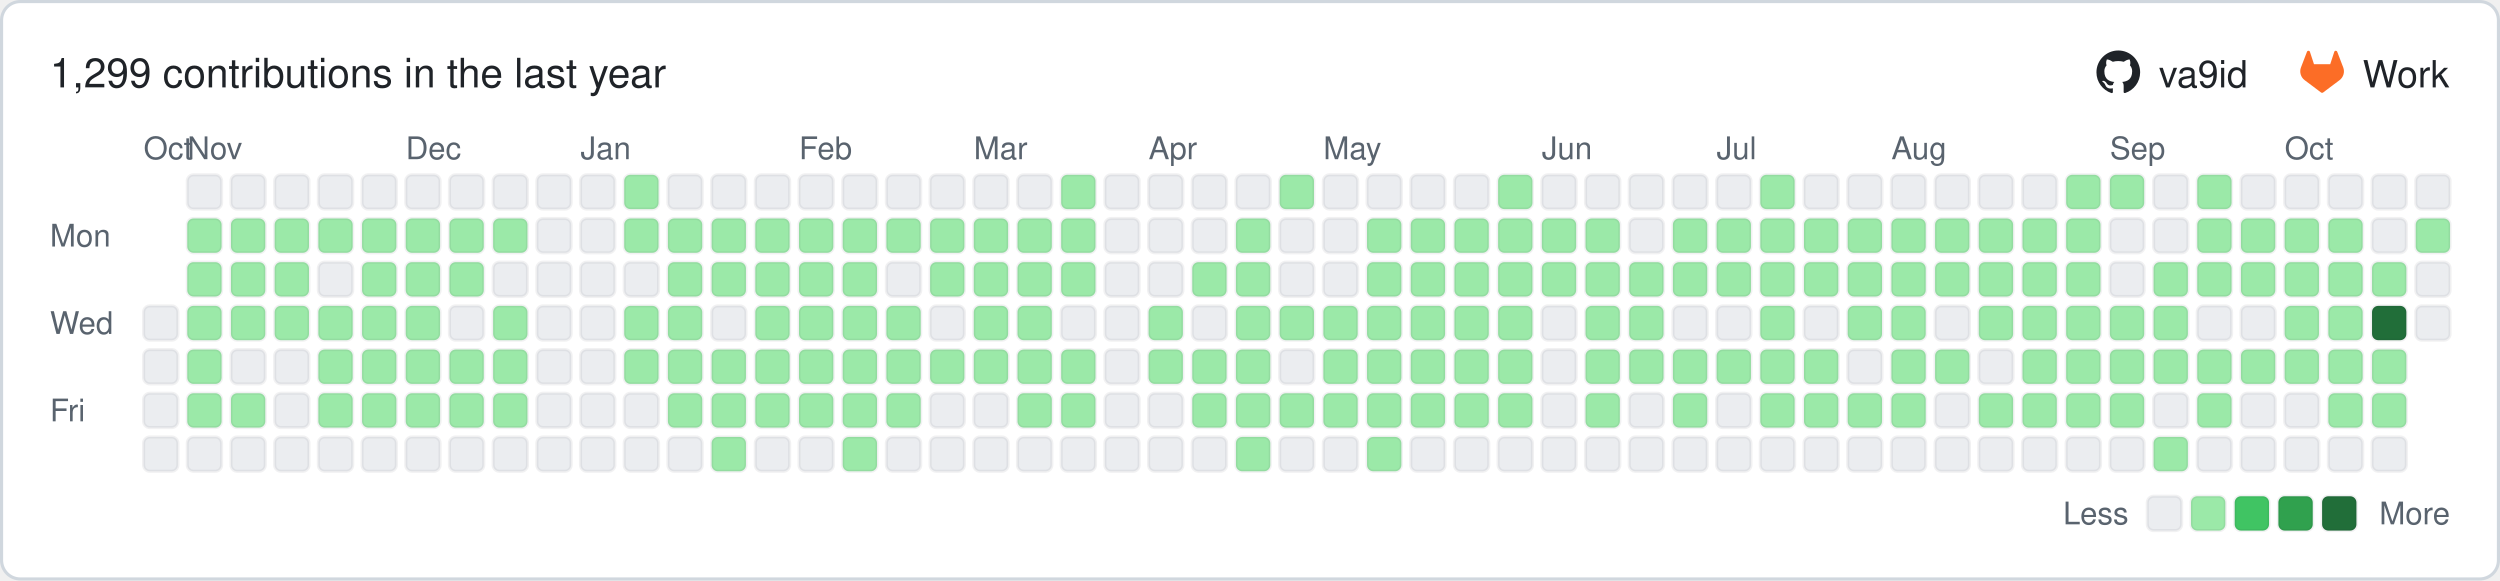
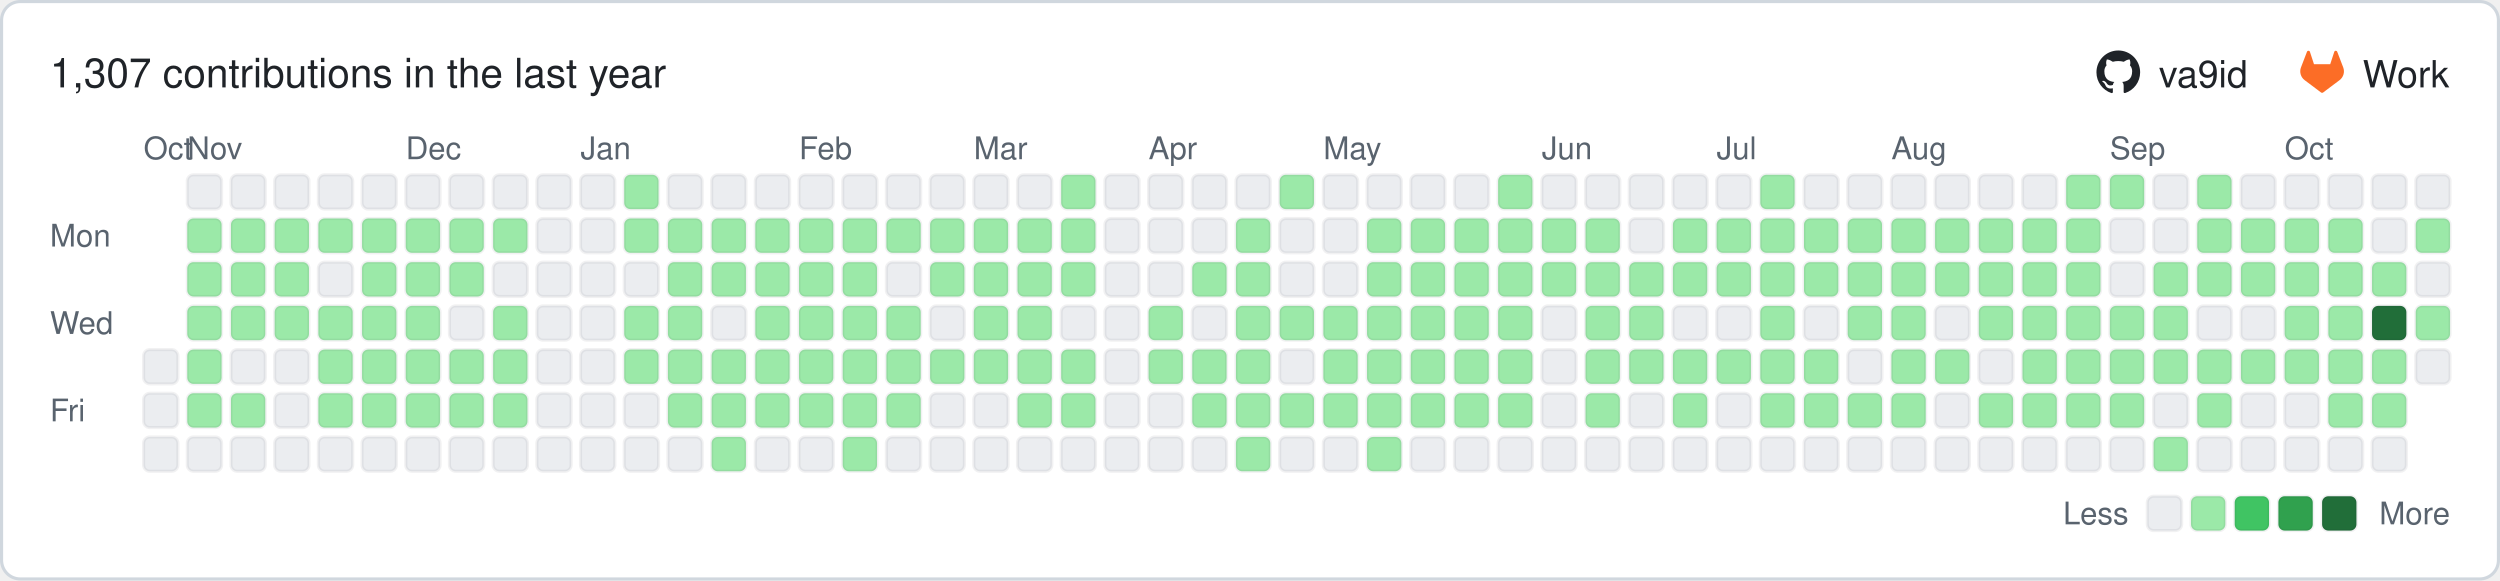
- <svg xmlns="http://www.w3.org/2000/svg" width="801" height="186" viewBox="0 0 801 186" role="img" aria-label="1,299 contributions in the last year">
+ <svg xmlns="http://www.w3.org/2000/svg" width="801" height="186" viewBox="0 0 801 186" role="img" aria-label="1,307 contributions in the last year">
  <rect x="0.5" y="0.5" width="800" height="185" rx="6" ry="6" fill="#ffffff" stroke="#d0d7de" />
  <g font-family="-apple-system,BlinkMacSystemFont,'Segoe UI',Helvetica,Arial,sans-serif" font-size="12">
-     <text x="16" y="28" font-size="13" fill="#1f2328">1,299 contributions in the last year</text>
+     <text x="16" y="28" font-size="13" fill="#1f2328">1,307 contributions in the last year</text>
    <g transform="translate(671.7,16) scale(0.5833)" fill="#1f2328">
      <path d="M12 .297c-6.63 0-12 5.373-12 12 0 5.303 3.438 9.8 8.205 11.385.6.113.82-.258.82-.577 0-.285-.01-1.04-.015-2.04-3.338.724-4.042-1.61-4.042-1.61C4.422 18.07 3.633 17.7 3.633 17.7c-1.087-.744.084-.729.084-.729 1.205.084 1.838 1.236 1.838 1.236 1.07 1.835 2.809 1.305 3.495.998.108-.776.417-1.305.76-1.605-2.665-.3-5.466-1.332-5.466-5.93 0-1.31.465-2.38 1.235-3.22-.135-.303-.54-1.523.105-3.176 0 0 1.005-.322 3.3 1.23.96-.267 1.98-.399 3-.405 1.02.006 2.04.138 3 .405 2.28-1.552 3.285-1.23 3.285-1.23.645 1.653.24 2.873.12 3.176.765.84 1.23 1.91 1.23 3.22 0 4.61-2.805 5.625-5.475 5.92.42.36.81 1.096.81 2.22 0 1.606-.015 2.896-.015 3.286 0 .315.21.69.825.57C20.565 22.092 24 17.592 24 12.297c0-6.627-5.373-12-12-12" />
    </g>
    <text x="691.7" y="28" fill="#1f2328">va9id</text>
    <g transform="translate(737.0,16) scale(0.5833)" fill="#fc6d26">
      <path d="m23.6 9.593-.034-.086L20.3.981a.851.851 0 0 0-.336-.405.875.875 0 0 0-1.0.054.875.875 0 0 0-.29.44l-2.205 6.748H7.537l-2.206-6.748a.857.857 0 0 0-.29-.441.875.875 0 0 0-1-.054.859.859 0 0 0-.336.405L.433 9.502l-.033.086a6.066 6.066 0 0 0 2.012 7.011l.011.009.03.021 4.976 3.726 2.462 1.863 1.5 1.132a1.008 1.008 0 0 0 1.22 0l1.5-1.132 2.462-1.863 5.006-3.749.013-.01a6.068 6.068 0 0 0 2.009-7.003z" />
    </g>
    <text x="757.0" y="28" fill="#1f2328">Work</text>
    <g fill="#59636e" font-size="10">
      <text x="46" y="51">Oct</text>
      <text x="60" y="51">Nov</text>
      <text x="130" y="51">Dec</text>
      <text x="186" y="51">Jan</text>
      <text x="256" y="51">Feb</text>
      <text x="312" y="51">Mar</text>
      <text x="368" y="51">Apr</text>
      <text x="424" y="51">May</text>
      <text x="494" y="51">Jun</text>
      <text x="550" y="51">Jul</text>
      <text x="606" y="51">Aug</text>
      <text x="676" y="51">Sep</text>
      <text x="732" y="51">Oct</text>
      <text x="16" y="79">Mon</text>
      <text x="16" y="107">Wed</text>
      <text x="16" y="135">Fri</text>
      <text x="682" y="168" text-anchor="end">Less</text>
      <text x="785" y="168" text-anchor="end">More</text>
    </g>
    <rect x="688" y="159" width="11" height="11" rx="2" ry="2" fill="#ebedf0" stroke="rgba(27,31,36,0.06)" />
    <rect x="702" y="159" width="11" height="11" rx="2" ry="2" fill="#9be9a8" stroke="rgba(27,31,36,0.06)" />
    <rect x="716" y="159" width="11" height="11" rx="2" ry="2" fill="#40c463" stroke="rgba(27,31,36,0.06)" />
    <rect x="730" y="159" width="11" height="11" rx="2" ry="2" fill="#30a14e" stroke="rgba(27,31,36,0.06)" />
    <rect x="744" y="159" width="11" height="11" rx="2" ry="2" fill="#216e39" stroke="rgba(27,31,36,0.06)" />
-     <rect x="46" y="98" width="11" height="11" rx="2" ry="2" fill="#ebedf0" stroke="rgba(27,31,36,0.06)" />
    <rect x="46" y="112" width="11" height="11" rx="2" ry="2" fill="#ebedf0" stroke="rgba(27,31,36,0.06)" />
    <rect x="46" y="126" width="11" height="11" rx="2" ry="2" fill="#ebedf0" stroke="rgba(27,31,36,0.06)" />
    <rect x="46" y="140" width="11" height="11" rx="2" ry="2" fill="#ebedf0" stroke="rgba(27,31,36,0.06)" />
    <rect x="60" y="56" width="11" height="11" rx="2" ry="2" fill="#ebedf0" stroke="rgba(27,31,36,0.06)" />
    <rect x="60" y="70" width="11" height="11" rx="2" ry="2" fill="#9be9a8" stroke="rgba(27,31,36,0.06)" />
    <rect x="60" y="84" width="11" height="11" rx="2" ry="2" fill="#9be9a8" stroke="rgba(27,31,36,0.06)" />
    <rect x="60" y="98" width="11" height="11" rx="2" ry="2" fill="#9be9a8" stroke="rgba(27,31,36,0.06)" />
    <rect x="60" y="112" width="11" height="11" rx="2" ry="2" fill="#9be9a8" stroke="rgba(27,31,36,0.06)" />
    <rect x="60" y="126" width="11" height="11" rx="2" ry="2" fill="#9be9a8" stroke="rgba(27,31,36,0.06)" />
    <rect x="60" y="140" width="11" height="11" rx="2" ry="2" fill="#ebedf0" stroke="rgba(27,31,36,0.06)" />
    <rect x="74" y="56" width="11" height="11" rx="2" ry="2" fill="#ebedf0" stroke="rgba(27,31,36,0.06)" />
    <rect x="74" y="70" width="11" height="11" rx="2" ry="2" fill="#9be9a8" stroke="rgba(27,31,36,0.06)" />
    <rect x="74" y="84" width="11" height="11" rx="2" ry="2" fill="#9be9a8" stroke="rgba(27,31,36,0.06)" />
    <rect x="74" y="98" width="11" height="11" rx="2" ry="2" fill="#9be9a8" stroke="rgba(27,31,36,0.06)" />
    <rect x="74" y="112" width="11" height="11" rx="2" ry="2" fill="#ebedf0" stroke="rgba(27,31,36,0.06)" />
    <rect x="74" y="126" width="11" height="11" rx="2" ry="2" fill="#9be9a8" stroke="rgba(27,31,36,0.06)" />
    <rect x="74" y="140" width="11" height="11" rx="2" ry="2" fill="#ebedf0" stroke="rgba(27,31,36,0.06)" />
    <rect x="88" y="56" width="11" height="11" rx="2" ry="2" fill="#ebedf0" stroke="rgba(27,31,36,0.06)" />
    <rect x="88" y="70" width="11" height="11" rx="2" ry="2" fill="#9be9a8" stroke="rgba(27,31,36,0.06)" />
    <rect x="88" y="84" width="11" height="11" rx="2" ry="2" fill="#9be9a8" stroke="rgba(27,31,36,0.06)" />
    <rect x="88" y="98" width="11" height="11" rx="2" ry="2" fill="#9be9a8" stroke="rgba(27,31,36,0.06)" />
    <rect x="88" y="112" width="11" height="11" rx="2" ry="2" fill="#ebedf0" stroke="rgba(27,31,36,0.06)" />
    <rect x="88" y="126" width="11" height="11" rx="2" ry="2" fill="#ebedf0" stroke="rgba(27,31,36,0.06)" />
    <rect x="88" y="140" width="11" height="11" rx="2" ry="2" fill="#ebedf0" stroke="rgba(27,31,36,0.06)" />
    <rect x="102" y="56" width="11" height="11" rx="2" ry="2" fill="#ebedf0" stroke="rgba(27,31,36,0.06)" />
    <rect x="102" y="70" width="11" height="11" rx="2" ry="2" fill="#9be9a8" stroke="rgba(27,31,36,0.06)" />
    <rect x="102" y="84" width="11" height="11" rx="2" ry="2" fill="#ebedf0" stroke="rgba(27,31,36,0.06)" />
    <rect x="102" y="98" width="11" height="11" rx="2" ry="2" fill="#9be9a8" stroke="rgba(27,31,36,0.06)" />
    <rect x="102" y="112" width="11" height="11" rx="2" ry="2" fill="#9be9a8" stroke="rgba(27,31,36,0.06)" />
    <rect x="102" y="126" width="11" height="11" rx="2" ry="2" fill="#9be9a8" stroke="rgba(27,31,36,0.06)" />
    <rect x="102" y="140" width="11" height="11" rx="2" ry="2" fill="#ebedf0" stroke="rgba(27,31,36,0.06)" />
    <rect x="116" y="56" width="11" height="11" rx="2" ry="2" fill="#ebedf0" stroke="rgba(27,31,36,0.06)" />
    <rect x="116" y="70" width="11" height="11" rx="2" ry="2" fill="#9be9a8" stroke="rgba(27,31,36,0.06)" />
    <rect x="116" y="84" width="11" height="11" rx="2" ry="2" fill="#9be9a8" stroke="rgba(27,31,36,0.06)" />
    <rect x="116" y="98" width="11" height="11" rx="2" ry="2" fill="#9be9a8" stroke="rgba(27,31,36,0.06)" />
    <rect x="116" y="112" width="11" height="11" rx="2" ry="2" fill="#9be9a8" stroke="rgba(27,31,36,0.06)" />
    <rect x="116" y="126" width="11" height="11" rx="2" ry="2" fill="#9be9a8" stroke="rgba(27,31,36,0.06)" />
    <rect x="116" y="140" width="11" height="11" rx="2" ry="2" fill="#ebedf0" stroke="rgba(27,31,36,0.06)" />
    <rect x="130" y="56" width="11" height="11" rx="2" ry="2" fill="#ebedf0" stroke="rgba(27,31,36,0.06)" />
    <rect x="130" y="70" width="11" height="11" rx="2" ry="2" fill="#9be9a8" stroke="rgba(27,31,36,0.06)" />
    <rect x="130" y="84" width="11" height="11" rx="2" ry="2" fill="#9be9a8" stroke="rgba(27,31,36,0.06)" />
    <rect x="130" y="98" width="11" height="11" rx="2" ry="2" fill="#9be9a8" stroke="rgba(27,31,36,0.06)" />
    <rect x="130" y="112" width="11" height="11" rx="2" ry="2" fill="#9be9a8" stroke="rgba(27,31,36,0.06)" />
    <rect x="130" y="126" width="11" height="11" rx="2" ry="2" fill="#9be9a8" stroke="rgba(27,31,36,0.06)" />
    <rect x="130" y="140" width="11" height="11" rx="2" ry="2" fill="#ebedf0" stroke="rgba(27,31,36,0.06)" />
    <rect x="144" y="56" width="11" height="11" rx="2" ry="2" fill="#ebedf0" stroke="rgba(27,31,36,0.06)" />
    <rect x="144" y="70" width="11" height="11" rx="2" ry="2" fill="#9be9a8" stroke="rgba(27,31,36,0.06)" />
    <rect x="144" y="84" width="11" height="11" rx="2" ry="2" fill="#9be9a8" stroke="rgba(27,31,36,0.06)" />
    <rect x="144" y="98" width="11" height="11" rx="2" ry="2" fill="#ebedf0" stroke="rgba(27,31,36,0.06)" />
    <rect x="144" y="112" width="11" height="11" rx="2" ry="2" fill="#9be9a8" stroke="rgba(27,31,36,0.06)" />
    <rect x="144" y="126" width="11" height="11" rx="2" ry="2" fill="#9be9a8" stroke="rgba(27,31,36,0.06)" />
    <rect x="144" y="140" width="11" height="11" rx="2" ry="2" fill="#ebedf0" stroke="rgba(27,31,36,0.06)" />
    <rect x="158" y="56" width="11" height="11" rx="2" ry="2" fill="#ebedf0" stroke="rgba(27,31,36,0.06)" />
    <rect x="158" y="70" width="11" height="11" rx="2" ry="2" fill="#9be9a8" stroke="rgba(27,31,36,0.06)" />
    <rect x="158" y="84" width="11" height="11" rx="2" ry="2" fill="#ebedf0" stroke="rgba(27,31,36,0.06)" />
    <rect x="158" y="98" width="11" height="11" rx="2" ry="2" fill="#9be9a8" stroke="rgba(27,31,36,0.06)" />
    <rect x="158" y="112" width="11" height="11" rx="2" ry="2" fill="#9be9a8" stroke="rgba(27,31,36,0.06)" />
    <rect x="158" y="126" width="11" height="11" rx="2" ry="2" fill="#9be9a8" stroke="rgba(27,31,36,0.06)" />
    <rect x="158" y="140" width="11" height="11" rx="2" ry="2" fill="#ebedf0" stroke="rgba(27,31,36,0.06)" />
    <rect x="172" y="56" width="11" height="11" rx="2" ry="2" fill="#ebedf0" stroke="rgba(27,31,36,0.06)" />
    <rect x="172" y="70" width="11" height="11" rx="2" ry="2" fill="#ebedf0" stroke="rgba(27,31,36,0.06)" />
    <rect x="172" y="84" width="11" height="11" rx="2" ry="2" fill="#ebedf0" stroke="rgba(27,31,36,0.06)" />
    <rect x="172" y="98" width="11" height="11" rx="2" ry="2" fill="#ebedf0" stroke="rgba(27,31,36,0.06)" />
    <rect x="172" y="112" width="11" height="11" rx="2" ry="2" fill="#ebedf0" stroke="rgba(27,31,36,0.06)" />
    <rect x="172" y="126" width="11" height="11" rx="2" ry="2" fill="#ebedf0" stroke="rgba(27,31,36,0.06)" />
    <rect x="172" y="140" width="11" height="11" rx="2" ry="2" fill="#ebedf0" stroke="rgba(27,31,36,0.06)" />
    <rect x="186" y="56" width="11" height="11" rx="2" ry="2" fill="#ebedf0" stroke="rgba(27,31,36,0.06)" />
    <rect x="186" y="70" width="11" height="11" rx="2" ry="2" fill="#ebedf0" stroke="rgba(27,31,36,0.06)" />
    <rect x="186" y="84" width="11" height="11" rx="2" ry="2" fill="#ebedf0" stroke="rgba(27,31,36,0.06)" />
    <rect x="186" y="98" width="11" height="11" rx="2" ry="2" fill="#ebedf0" stroke="rgba(27,31,36,0.06)" />
    <rect x="186" y="112" width="11" height="11" rx="2" ry="2" fill="#ebedf0" stroke="rgba(27,31,36,0.06)" />
    <rect x="186" y="126" width="11" height="11" rx="2" ry="2" fill="#ebedf0" stroke="rgba(27,31,36,0.06)" />
    <rect x="186" y="140" width="11" height="11" rx="2" ry="2" fill="#ebedf0" stroke="rgba(27,31,36,0.06)" />
    <rect x="200" y="56" width="11" height="11" rx="2" ry="2" fill="#9be9a8" stroke="rgba(27,31,36,0.06)" />
    <rect x="200" y="70" width="11" height="11" rx="2" ry="2" fill="#9be9a8" stroke="rgba(27,31,36,0.06)" />
    <rect x="200" y="84" width="11" height="11" rx="2" ry="2" fill="#ebedf0" stroke="rgba(27,31,36,0.06)" />
    <rect x="200" y="98" width="11" height="11" rx="2" ry="2" fill="#9be9a8" stroke="rgba(27,31,36,0.06)" />
    <rect x="200" y="112" width="11" height="11" rx="2" ry="2" fill="#9be9a8" stroke="rgba(27,31,36,0.06)" />
    <rect x="200" y="126" width="11" height="11" rx="2" ry="2" fill="#ebedf0" stroke="rgba(27,31,36,0.06)" />
    <rect x="200" y="140" width="11" height="11" rx="2" ry="2" fill="#ebedf0" stroke="rgba(27,31,36,0.06)" />
    <rect x="214" y="56" width="11" height="11" rx="2" ry="2" fill="#ebedf0" stroke="rgba(27,31,36,0.06)" />
    <rect x="214" y="70" width="11" height="11" rx="2" ry="2" fill="#9be9a8" stroke="rgba(27,31,36,0.06)" />
    <rect x="214" y="84" width="11" height="11" rx="2" ry="2" fill="#9be9a8" stroke="rgba(27,31,36,0.06)" />
    <rect x="214" y="98" width="11" height="11" rx="2" ry="2" fill="#9be9a8" stroke="rgba(27,31,36,0.06)" />
    <rect x="214" y="112" width="11" height="11" rx="2" ry="2" fill="#9be9a8" stroke="rgba(27,31,36,0.06)" />
    <rect x="214" y="126" width="11" height="11" rx="2" ry="2" fill="#9be9a8" stroke="rgba(27,31,36,0.06)" />
    <rect x="214" y="140" width="11" height="11" rx="2" ry="2" fill="#ebedf0" stroke="rgba(27,31,36,0.06)" />
    <rect x="228" y="56" width="11" height="11" rx="2" ry="2" fill="#ebedf0" stroke="rgba(27,31,36,0.06)" />
    <rect x="228" y="70" width="11" height="11" rx="2" ry="2" fill="#9be9a8" stroke="rgba(27,31,36,0.06)" />
    <rect x="228" y="84" width="11" height="11" rx="2" ry="2" fill="#9be9a8" stroke="rgba(27,31,36,0.06)" />
    <rect x="228" y="98" width="11" height="11" rx="2" ry="2" fill="#ebedf0" stroke="rgba(27,31,36,0.06)" />
    <rect x="228" y="112" width="11" height="11" rx="2" ry="2" fill="#9be9a8" stroke="rgba(27,31,36,0.06)" />
    <rect x="228" y="126" width="11" height="11" rx="2" ry="2" fill="#9be9a8" stroke="rgba(27,31,36,0.06)" />
    <rect x="228" y="140" width="11" height="11" rx="2" ry="2" fill="#9be9a8" stroke="rgba(27,31,36,0.06)" />
    <rect x="242" y="56" width="11" height="11" rx="2" ry="2" fill="#ebedf0" stroke="rgba(27,31,36,0.06)" />
    <rect x="242" y="70" width="11" height="11" rx="2" ry="2" fill="#9be9a8" stroke="rgba(27,31,36,0.06)" />
    <rect x="242" y="84" width="11" height="11" rx="2" ry="2" fill="#9be9a8" stroke="rgba(27,31,36,0.06)" />
    <rect x="242" y="98" width="11" height="11" rx="2" ry="2" fill="#9be9a8" stroke="rgba(27,31,36,0.06)" />
    <rect x="242" y="112" width="11" height="11" rx="2" ry="2" fill="#9be9a8" stroke="rgba(27,31,36,0.06)" />
    <rect x="242" y="126" width="11" height="11" rx="2" ry="2" fill="#9be9a8" stroke="rgba(27,31,36,0.06)" />
    <rect x="242" y="140" width="11" height="11" rx="2" ry="2" fill="#ebedf0" stroke="rgba(27,31,36,0.06)" />
    <rect x="256" y="56" width="11" height="11" rx="2" ry="2" fill="#ebedf0" stroke="rgba(27,31,36,0.06)" />
    <rect x="256" y="70" width="11" height="11" rx="2" ry="2" fill="#9be9a8" stroke="rgba(27,31,36,0.06)" />
    <rect x="256" y="84" width="11" height="11" rx="2" ry="2" fill="#9be9a8" stroke="rgba(27,31,36,0.06)" />
    <rect x="256" y="98" width="11" height="11" rx="2" ry="2" fill="#9be9a8" stroke="rgba(27,31,36,0.06)" />
    <rect x="256" y="112" width="11" height="11" rx="2" ry="2" fill="#9be9a8" stroke="rgba(27,31,36,0.06)" />
    <rect x="256" y="126" width="11" height="11" rx="2" ry="2" fill="#9be9a8" stroke="rgba(27,31,36,0.06)" />
    <rect x="256" y="140" width="11" height="11" rx="2" ry="2" fill="#ebedf0" stroke="rgba(27,31,36,0.06)" />
    <rect x="270" y="56" width="11" height="11" rx="2" ry="2" fill="#ebedf0" stroke="rgba(27,31,36,0.06)" />
    <rect x="270" y="70" width="11" height="11" rx="2" ry="2" fill="#9be9a8" stroke="rgba(27,31,36,0.06)" />
    <rect x="270" y="84" width="11" height="11" rx="2" ry="2" fill="#9be9a8" stroke="rgba(27,31,36,0.06)" />
    <rect x="270" y="98" width="11" height="11" rx="2" ry="2" fill="#9be9a8" stroke="rgba(27,31,36,0.06)" />
    <rect x="270" y="112" width="11" height="11" rx="2" ry="2" fill="#9be9a8" stroke="rgba(27,31,36,0.06)" />
    <rect x="270" y="126" width="11" height="11" rx="2" ry="2" fill="#9be9a8" stroke="rgba(27,31,36,0.06)" />
    <rect x="270" y="140" width="11" height="11" rx="2" ry="2" fill="#9be9a8" stroke="rgba(27,31,36,0.06)" />
    <rect x="284" y="56" width="11" height="11" rx="2" ry="2" fill="#ebedf0" stroke="rgba(27,31,36,0.06)" />
    <rect x="284" y="70" width="11" height="11" rx="2" ry="2" fill="#9be9a8" stroke="rgba(27,31,36,0.06)" />
    <rect x="284" y="84" width="11" height="11" rx="2" ry="2" fill="#ebedf0" stroke="rgba(27,31,36,0.06)" />
    <rect x="284" y="98" width="11" height="11" rx="2" ry="2" fill="#9be9a8" stroke="rgba(27,31,36,0.06)" />
    <rect x="284" y="112" width="11" height="11" rx="2" ry="2" fill="#9be9a8" stroke="rgba(27,31,36,0.06)" />
    <rect x="284" y="126" width="11" height="11" rx="2" ry="2" fill="#9be9a8" stroke="rgba(27,31,36,0.06)" />
    <rect x="284" y="140" width="11" height="11" rx="2" ry="2" fill="#ebedf0" stroke="rgba(27,31,36,0.06)" />
    <rect x="298" y="56" width="11" height="11" rx="2" ry="2" fill="#ebedf0" stroke="rgba(27,31,36,0.06)" />
    <rect x="298" y="70" width="11" height="11" rx="2" ry="2" fill="#9be9a8" stroke="rgba(27,31,36,0.06)" />
    <rect x="298" y="84" width="11" height="11" rx="2" ry="2" fill="#9be9a8" stroke="rgba(27,31,36,0.06)" />
    <rect x="298" y="98" width="11" height="11" rx="2" ry="2" fill="#ebedf0" stroke="rgba(27,31,36,0.06)" />
    <rect x="298" y="112" width="11" height="11" rx="2" ry="2" fill="#9be9a8" stroke="rgba(27,31,36,0.06)" />
    <rect x="298" y="126" width="11" height="11" rx="2" ry="2" fill="#ebedf0" stroke="rgba(27,31,36,0.06)" />
    <rect x="298" y="140" width="11" height="11" rx="2" ry="2" fill="#ebedf0" stroke="rgba(27,31,36,0.06)" />
    <rect x="312" y="56" width="11" height="11" rx="2" ry="2" fill="#ebedf0" stroke="rgba(27,31,36,0.06)" />
    <rect x="312" y="70" width="11" height="11" rx="2" ry="2" fill="#9be9a8" stroke="rgba(27,31,36,0.06)" />
    <rect x="312" y="84" width="11" height="11" rx="2" ry="2" fill="#9be9a8" stroke="rgba(27,31,36,0.06)" />
    <rect x="312" y="98" width="11" height="11" rx="2" ry="2" fill="#9be9a8" stroke="rgba(27,31,36,0.06)" />
    <rect x="312" y="112" width="11" height="11" rx="2" ry="2" fill="#9be9a8" stroke="rgba(27,31,36,0.06)" />
    <rect x="312" y="126" width="11" height="11" rx="2" ry="2" fill="#ebedf0" stroke="rgba(27,31,36,0.06)" />
    <rect x="312" y="140" width="11" height="11" rx="2" ry="2" fill="#ebedf0" stroke="rgba(27,31,36,0.06)" />
    <rect x="326" y="56" width="11" height="11" rx="2" ry="2" fill="#ebedf0" stroke="rgba(27,31,36,0.06)" />
    <rect x="326" y="70" width="11" height="11" rx="2" ry="2" fill="#9be9a8" stroke="rgba(27,31,36,0.06)" />
    <rect x="326" y="84" width="11" height="11" rx="2" ry="2" fill="#9be9a8" stroke="rgba(27,31,36,0.06)" />
    <rect x="326" y="98" width="11" height="11" rx="2" ry="2" fill="#9be9a8" stroke="rgba(27,31,36,0.06)" />
    <rect x="326" y="112" width="11" height="11" rx="2" ry="2" fill="#9be9a8" stroke="rgba(27,31,36,0.06)" />
    <rect x="326" y="126" width="11" height="11" rx="2" ry="2" fill="#9be9a8" stroke="rgba(27,31,36,0.06)" />
    <rect x="326" y="140" width="11" height="11" rx="2" ry="2" fill="#ebedf0" stroke="rgba(27,31,36,0.06)" />
    <rect x="340" y="56" width="11" height="11" rx="2" ry="2" fill="#9be9a8" stroke="rgba(27,31,36,0.06)" />
    <rect x="340" y="70" width="11" height="11" rx="2" ry="2" fill="#9be9a8" stroke="rgba(27,31,36,0.06)" />
    <rect x="340" y="84" width="11" height="11" rx="2" ry="2" fill="#9be9a8" stroke="rgba(27,31,36,0.06)" />
    <rect x="340" y="98" width="11" height="11" rx="2" ry="2" fill="#ebedf0" stroke="rgba(27,31,36,0.06)" />
    <rect x="340" y="112" width="11" height="11" rx="2" ry="2" fill="#9be9a8" stroke="rgba(27,31,36,0.06)" />
    <rect x="340" y="126" width="11" height="11" rx="2" ry="2" fill="#9be9a8" stroke="rgba(27,31,36,0.06)" />
    <rect x="340" y="140" width="11" height="11" rx="2" ry="2" fill="#ebedf0" stroke="rgba(27,31,36,0.06)" />
    <rect x="354" y="56" width="11" height="11" rx="2" ry="2" fill="#ebedf0" stroke="rgba(27,31,36,0.06)" />
    <rect x="354" y="70" width="11" height="11" rx="2" ry="2" fill="#ebedf0" stroke="rgba(27,31,36,0.06)" />
    <rect x="354" y="84" width="11" height="11" rx="2" ry="2" fill="#ebedf0" stroke="rgba(27,31,36,0.06)" />
    <rect x="354" y="98" width="11" height="11" rx="2" ry="2" fill="#ebedf0" stroke="rgba(27,31,36,0.06)" />
    <rect x="354" y="112" width="11" height="11" rx="2" ry="2" fill="#ebedf0" stroke="rgba(27,31,36,0.06)" />
    <rect x="354" y="126" width="11" height="11" rx="2" ry="2" fill="#ebedf0" stroke="rgba(27,31,36,0.06)" />
    <rect x="354" y="140" width="11" height="11" rx="2" ry="2" fill="#ebedf0" stroke="rgba(27,31,36,0.06)" />
    <rect x="368" y="56" width="11" height="11" rx="2" ry="2" fill="#ebedf0" stroke="rgba(27,31,36,0.06)" />
    <rect x="368" y="70" width="11" height="11" rx="2" ry="2" fill="#ebedf0" stroke="rgba(27,31,36,0.06)" />
    <rect x="368" y="84" width="11" height="11" rx="2" ry="2" fill="#ebedf0" stroke="rgba(27,31,36,0.06)" />
    <rect x="368" y="98" width="11" height="11" rx="2" ry="2" fill="#9be9a8" stroke="rgba(27,31,36,0.06)" />
    <rect x="368" y="112" width="11" height="11" rx="2" ry="2" fill="#9be9a8" stroke="rgba(27,31,36,0.06)" />
    <rect x="368" y="126" width="11" height="11" rx="2" ry="2" fill="#ebedf0" stroke="rgba(27,31,36,0.06)" />
    <rect x="368" y="140" width="11" height="11" rx="2" ry="2" fill="#ebedf0" stroke="rgba(27,31,36,0.06)" />
    <rect x="382" y="56" width="11" height="11" rx="2" ry="2" fill="#ebedf0" stroke="rgba(27,31,36,0.06)" />
    <rect x="382" y="70" width="11" height="11" rx="2" ry="2" fill="#ebedf0" stroke="rgba(27,31,36,0.06)" />
    <rect x="382" y="84" width="11" height="11" rx="2" ry="2" fill="#9be9a8" stroke="rgba(27,31,36,0.06)" />
    <rect x="382" y="98" width="11" height="11" rx="2" ry="2" fill="#ebedf0" stroke="rgba(27,31,36,0.06)" />
    <rect x="382" y="112" width="11" height="11" rx="2" ry="2" fill="#9be9a8" stroke="rgba(27,31,36,0.06)" />
    <rect x="382" y="126" width="11" height="11" rx="2" ry="2" fill="#9be9a8" stroke="rgba(27,31,36,0.06)" />
    <rect x="382" y="140" width="11" height="11" rx="2" ry="2" fill="#ebedf0" stroke="rgba(27,31,36,0.06)" />
    <rect x="396" y="56" width="11" height="11" rx="2" ry="2" fill="#ebedf0" stroke="rgba(27,31,36,0.06)" />
    <rect x="396" y="70" width="11" height="11" rx="2" ry="2" fill="#9be9a8" stroke="rgba(27,31,36,0.06)" />
    <rect x="396" y="84" width="11" height="11" rx="2" ry="2" fill="#9be9a8" stroke="rgba(27,31,36,0.06)" />
    <rect x="396" y="98" width="11" height="11" rx="2" ry="2" fill="#9be9a8" stroke="rgba(27,31,36,0.06)" />
    <rect x="396" y="112" width="11" height="11" rx="2" ry="2" fill="#9be9a8" stroke="rgba(27,31,36,0.06)" />
    <rect x="396" y="126" width="11" height="11" rx="2" ry="2" fill="#9be9a8" stroke="rgba(27,31,36,0.06)" />
    <rect x="396" y="140" width="11" height="11" rx="2" ry="2" fill="#9be9a8" stroke="rgba(27,31,36,0.06)" />
    <rect x="410" y="56" width="11" height="11" rx="2" ry="2" fill="#9be9a8" stroke="rgba(27,31,36,0.06)" />
    <rect x="410" y="70" width="11" height="11" rx="2" ry="2" fill="#ebedf0" stroke="rgba(27,31,36,0.06)" />
    <rect x="410" y="84" width="11" height="11" rx="2" ry="2" fill="#ebedf0" stroke="rgba(27,31,36,0.06)" />
    <rect x="410" y="98" width="11" height="11" rx="2" ry="2" fill="#9be9a8" stroke="rgba(27,31,36,0.06)" />
    <rect x="410" y="112" width="11" height="11" rx="2" ry="2" fill="#ebedf0" stroke="rgba(27,31,36,0.06)" />
    <rect x="410" y="126" width="11" height="11" rx="2" ry="2" fill="#9be9a8" stroke="rgba(27,31,36,0.06)" />
    <rect x="410" y="140" width="11" height="11" rx="2" ry="2" fill="#ebedf0" stroke="rgba(27,31,36,0.06)" />
    <rect x="424" y="56" width="11" height="11" rx="2" ry="2" fill="#ebedf0" stroke="rgba(27,31,36,0.06)" />
    <rect x="424" y="70" width="11" height="11" rx="2" ry="2" fill="#ebedf0" stroke="rgba(27,31,36,0.06)" />
    <rect x="424" y="84" width="11" height="11" rx="2" ry="2" fill="#ebedf0" stroke="rgba(27,31,36,0.06)" />
    <rect x="424" y="98" width="11" height="11" rx="2" ry="2" fill="#9be9a8" stroke="rgba(27,31,36,0.06)" />
    <rect x="424" y="112" width="11" height="11" rx="2" ry="2" fill="#9be9a8" stroke="rgba(27,31,36,0.06)" />
    <rect x="424" y="126" width="11" height="11" rx="2" ry="2" fill="#9be9a8" stroke="rgba(27,31,36,0.06)" />
    <rect x="424" y="140" width="11" height="11" rx="2" ry="2" fill="#ebedf0" stroke="rgba(27,31,36,0.06)" />
    <rect x="438" y="56" width="11" height="11" rx="2" ry="2" fill="#ebedf0" stroke="rgba(27,31,36,0.06)" />
    <rect x="438" y="70" width="11" height="11" rx="2" ry="2" fill="#9be9a8" stroke="rgba(27,31,36,0.06)" />
    <rect x="438" y="84" width="11" height="11" rx="2" ry="2" fill="#9be9a8" stroke="rgba(27,31,36,0.06)" />
    <rect x="438" y="98" width="11" height="11" rx="2" ry="2" fill="#9be9a8" stroke="rgba(27,31,36,0.06)" />
    <rect x="438" y="112" width="11" height="11" rx="2" ry="2" fill="#9be9a8" stroke="rgba(27,31,36,0.06)" />
    <rect x="438" y="126" width="11" height="11" rx="2" ry="2" fill="#9be9a8" stroke="rgba(27,31,36,0.06)" />
    <rect x="438" y="140" width="11" height="11" rx="2" ry="2" fill="#9be9a8" stroke="rgba(27,31,36,0.06)" />
    <rect x="452" y="56" width="11" height="11" rx="2" ry="2" fill="#ebedf0" stroke="rgba(27,31,36,0.06)" />
    <rect x="452" y="70" width="11" height="11" rx="2" ry="2" fill="#9be9a8" stroke="rgba(27,31,36,0.06)" />
    <rect x="452" y="84" width="11" height="11" rx="2" ry="2" fill="#9be9a8" stroke="rgba(27,31,36,0.06)" />
    <rect x="452" y="98" width="11" height="11" rx="2" ry="2" fill="#9be9a8" stroke="rgba(27,31,36,0.06)" />
    <rect x="452" y="112" width="11" height="11" rx="2" ry="2" fill="#9be9a8" stroke="rgba(27,31,36,0.06)" />
    <rect x="452" y="126" width="11" height="11" rx="2" ry="2" fill="#9be9a8" stroke="rgba(27,31,36,0.06)" />
    <rect x="452" y="140" width="11" height="11" rx="2" ry="2" fill="#ebedf0" stroke="rgba(27,31,36,0.06)" />
    <rect x="466" y="56" width="11" height="11" rx="2" ry="2" fill="#ebedf0" stroke="rgba(27,31,36,0.06)" />
    <rect x="466" y="70" width="11" height="11" rx="2" ry="2" fill="#9be9a8" stroke="rgba(27,31,36,0.06)" />
    <rect x="466" y="84" width="11" height="11" rx="2" ry="2" fill="#9be9a8" stroke="rgba(27,31,36,0.06)" />
    <rect x="466" y="98" width="11" height="11" rx="2" ry="2" fill="#9be9a8" stroke="rgba(27,31,36,0.06)" />
    <rect x="466" y="112" width="11" height="11" rx="2" ry="2" fill="#9be9a8" stroke="rgba(27,31,36,0.06)" />
    <rect x="466" y="126" width="11" height="11" rx="2" ry="2" fill="#9be9a8" stroke="rgba(27,31,36,0.06)" />
    <rect x="466" y="140" width="11" height="11" rx="2" ry="2" fill="#ebedf0" stroke="rgba(27,31,36,0.06)" />
    <rect x="480" y="56" width="11" height="11" rx="2" ry="2" fill="#9be9a8" stroke="rgba(27,31,36,0.06)" />
    <rect x="480" y="70" width="11" height="11" rx="2" ry="2" fill="#9be9a8" stroke="rgba(27,31,36,0.06)" />
    <rect x="480" y="84" width="11" height="11" rx="2" ry="2" fill="#9be9a8" stroke="rgba(27,31,36,0.06)" />
    <rect x="480" y="98" width="11" height="11" rx="2" ry="2" fill="#9be9a8" stroke="rgba(27,31,36,0.06)" />
    <rect x="480" y="112" width="11" height="11" rx="2" ry="2" fill="#9be9a8" stroke="rgba(27,31,36,0.06)" />
    <rect x="480" y="126" width="11" height="11" rx="2" ry="2" fill="#9be9a8" stroke="rgba(27,31,36,0.06)" />
    <rect x="480" y="140" width="11" height="11" rx="2" ry="2" fill="#ebedf0" stroke="rgba(27,31,36,0.06)" />
    <rect x="494" y="56" width="11" height="11" rx="2" ry="2" fill="#ebedf0" stroke="rgba(27,31,36,0.06)" />
    <rect x="494" y="70" width="11" height="11" rx="2" ry="2" fill="#9be9a8" stroke="rgba(27,31,36,0.06)" />
    <rect x="494" y="84" width="11" height="11" rx="2" ry="2" fill="#9be9a8" stroke="rgba(27,31,36,0.06)" />
    <rect x="494" y="98" width="11" height="11" rx="2" ry="2" fill="#ebedf0" stroke="rgba(27,31,36,0.06)" />
    <rect x="494" y="112" width="11" height="11" rx="2" ry="2" fill="#ebedf0" stroke="rgba(27,31,36,0.06)" />
    <rect x="494" y="126" width="11" height="11" rx="2" ry="2" fill="#ebedf0" stroke="rgba(27,31,36,0.06)" />
    <rect x="494" y="140" width="11" height="11" rx="2" ry="2" fill="#ebedf0" stroke="rgba(27,31,36,0.06)" />
    <rect x="508" y="56" width="11" height="11" rx="2" ry="2" fill="#ebedf0" stroke="rgba(27,31,36,0.06)" />
    <rect x="508" y="70" width="11" height="11" rx="2" ry="2" fill="#9be9a8" stroke="rgba(27,31,36,0.06)" />
    <rect x="508" y="84" width="11" height="11" rx="2" ry="2" fill="#9be9a8" stroke="rgba(27,31,36,0.06)" />
    <rect x="508" y="98" width="11" height="11" rx="2" ry="2" fill="#9be9a8" stroke="rgba(27,31,36,0.06)" />
    <rect x="508" y="112" width="11" height="11" rx="2" ry="2" fill="#9be9a8" stroke="rgba(27,31,36,0.06)" />
    <rect x="508" y="126" width="11" height="11" rx="2" ry="2" fill="#9be9a8" stroke="rgba(27,31,36,0.06)" />
    <rect x="508" y="140" width="11" height="11" rx="2" ry="2" fill="#ebedf0" stroke="rgba(27,31,36,0.06)" />
    <rect x="522" y="56" width="11" height="11" rx="2" ry="2" fill="#ebedf0" stroke="rgba(27,31,36,0.06)" />
    <rect x="522" y="70" width="11" height="11" rx="2" ry="2" fill="#ebedf0" stroke="rgba(27,31,36,0.06)" />
    <rect x="522" y="84" width="11" height="11" rx="2" ry="2" fill="#9be9a8" stroke="rgba(27,31,36,0.06)" />
    <rect x="522" y="98" width="11" height="11" rx="2" ry="2" fill="#9be9a8" stroke="rgba(27,31,36,0.06)" />
    <rect x="522" y="112" width="11" height="11" rx="2" ry="2" fill="#9be9a8" stroke="rgba(27,31,36,0.06)" />
    <rect x="522" y="126" width="11" height="11" rx="2" ry="2" fill="#ebedf0" stroke="rgba(27,31,36,0.06)" />
    <rect x="522" y="140" width="11" height="11" rx="2" ry="2" fill="#ebedf0" stroke="rgba(27,31,36,0.06)" />
    <rect x="536" y="56" width="11" height="11" rx="2" ry="2" fill="#ebedf0" stroke="rgba(27,31,36,0.06)" />
    <rect x="536" y="70" width="11" height="11" rx="2" ry="2" fill="#9be9a8" stroke="rgba(27,31,36,0.06)" />
    <rect x="536" y="84" width="11" height="11" rx="2" ry="2" fill="#9be9a8" stroke="rgba(27,31,36,0.06)" />
    <rect x="536" y="98" width="11" height="11" rx="2" ry="2" fill="#ebedf0" stroke="rgba(27,31,36,0.06)" />
    <rect x="536" y="112" width="11" height="11" rx="2" ry="2" fill="#9be9a8" stroke="rgba(27,31,36,0.06)" />
    <rect x="536" y="126" width="11" height="11" rx="2" ry="2" fill="#9be9a8" stroke="rgba(27,31,36,0.06)" />
    <rect x="536" y="140" width="11" height="11" rx="2" ry="2" fill="#ebedf0" stroke="rgba(27,31,36,0.06)" />
    <rect x="550" y="56" width="11" height="11" rx="2" ry="2" fill="#ebedf0" stroke="rgba(27,31,36,0.06)" />
    <rect x="550" y="70" width="11" height="11" rx="2" ry="2" fill="#9be9a8" stroke="rgba(27,31,36,0.06)" />
    <rect x="550" y="84" width="11" height="11" rx="2" ry="2" fill="#9be9a8" stroke="rgba(27,31,36,0.06)" />
    <rect x="550" y="98" width="11" height="11" rx="2" ry="2" fill="#ebedf0" stroke="rgba(27,31,36,0.06)" />
    <rect x="550" y="112" width="11" height="11" rx="2" ry="2" fill="#9be9a8" stroke="rgba(27,31,36,0.06)" />
    <rect x="550" y="126" width="11" height="11" rx="2" ry="2" fill="#ebedf0" stroke="rgba(27,31,36,0.06)" />
    <rect x="550" y="140" width="11" height="11" rx="2" ry="2" fill="#ebedf0" stroke="rgba(27,31,36,0.06)" />
    <rect x="564" y="56" width="11" height="11" rx="2" ry="2" fill="#9be9a8" stroke="rgba(27,31,36,0.06)" />
    <rect x="564" y="70" width="11" height="11" rx="2" ry="2" fill="#9be9a8" stroke="rgba(27,31,36,0.06)" />
    <rect x="564" y="84" width="11" height="11" rx="2" ry="2" fill="#9be9a8" stroke="rgba(27,31,36,0.06)" />
    <rect x="564" y="98" width="11" height="11" rx="2" ry="2" fill="#9be9a8" stroke="rgba(27,31,36,0.06)" />
    <rect x="564" y="112" width="11" height="11" rx="2" ry="2" fill="#9be9a8" stroke="rgba(27,31,36,0.06)" />
    <rect x="564" y="126" width="11" height="11" rx="2" ry="2" fill="#9be9a8" stroke="rgba(27,31,36,0.06)" />
    <rect x="564" y="140" width="11" height="11" rx="2" ry="2" fill="#ebedf0" stroke="rgba(27,31,36,0.06)" />
    <rect x="578" y="56" width="11" height="11" rx="2" ry="2" fill="#ebedf0" stroke="rgba(27,31,36,0.06)" />
    <rect x="578" y="70" width="11" height="11" rx="2" ry="2" fill="#9be9a8" stroke="rgba(27,31,36,0.06)" />
    <rect x="578" y="84" width="11" height="11" rx="2" ry="2" fill="#9be9a8" stroke="rgba(27,31,36,0.06)" />
    <rect x="578" y="98" width="11" height="11" rx="2" ry="2" fill="#ebedf0" stroke="rgba(27,31,36,0.06)" />
    <rect x="578" y="112" width="11" height="11" rx="2" ry="2" fill="#9be9a8" stroke="rgba(27,31,36,0.06)" />
    <rect x="578" y="126" width="11" height="11" rx="2" ry="2" fill="#9be9a8" stroke="rgba(27,31,36,0.06)" />
    <rect x="578" y="140" width="11" height="11" rx="2" ry="2" fill="#ebedf0" stroke="rgba(27,31,36,0.06)" />
    <rect x="592" y="56" width="11" height="11" rx="2" ry="2" fill="#ebedf0" stroke="rgba(27,31,36,0.06)" />
    <rect x="592" y="70" width="11" height="11" rx="2" ry="2" fill="#9be9a8" stroke="rgba(27,31,36,0.06)" />
    <rect x="592" y="84" width="11" height="11" rx="2" ry="2" fill="#9be9a8" stroke="rgba(27,31,36,0.06)" />
    <rect x="592" y="98" width="11" height="11" rx="2" ry="2" fill="#9be9a8" stroke="rgba(27,31,36,0.06)" />
    <rect x="592" y="112" width="11" height="11" rx="2" ry="2" fill="#ebedf0" stroke="rgba(27,31,36,0.06)" />
    <rect x="592" y="126" width="11" height="11" rx="2" ry="2" fill="#9be9a8" stroke="rgba(27,31,36,0.06)" />
    <rect x="592" y="140" width="11" height="11" rx="2" ry="2" fill="#ebedf0" stroke="rgba(27,31,36,0.06)" />
    <rect x="606" y="56" width="11" height="11" rx="2" ry="2" fill="#ebedf0" stroke="rgba(27,31,36,0.06)" />
    <rect x="606" y="70" width="11" height="11" rx="2" ry="2" fill="#9be9a8" stroke="rgba(27,31,36,0.06)" />
    <rect x="606" y="84" width="11" height="11" rx="2" ry="2" fill="#9be9a8" stroke="rgba(27,31,36,0.06)" />
    <rect x="606" y="98" width="11" height="11" rx="2" ry="2" fill="#9be9a8" stroke="rgba(27,31,36,0.06)" />
    <rect x="606" y="112" width="11" height="11" rx="2" ry="2" fill="#9be9a8" stroke="rgba(27,31,36,0.06)" />
    <rect x="606" y="126" width="11" height="11" rx="2" ry="2" fill="#9be9a8" stroke="rgba(27,31,36,0.06)" />
    <rect x="606" y="140" width="11" height="11" rx="2" ry="2" fill="#ebedf0" stroke="rgba(27,31,36,0.06)" />
    <rect x="620" y="56" width="11" height="11" rx="2" ry="2" fill="#ebedf0" stroke="rgba(27,31,36,0.06)" />
    <rect x="620" y="70" width="11" height="11" rx="2" ry="2" fill="#9be9a8" stroke="rgba(27,31,36,0.06)" />
    <rect x="620" y="84" width="11" height="11" rx="2" ry="2" fill="#9be9a8" stroke="rgba(27,31,36,0.06)" />
    <rect x="620" y="98" width="11" height="11" rx="2" ry="2" fill="#ebedf0" stroke="rgba(27,31,36,0.06)" />
    <rect x="620" y="112" width="11" height="11" rx="2" ry="2" fill="#9be9a8" stroke="rgba(27,31,36,0.06)" />
    <rect x="620" y="126" width="11" height="11" rx="2" ry="2" fill="#ebedf0" stroke="rgba(27,31,36,0.06)" />
    <rect x="620" y="140" width="11" height="11" rx="2" ry="2" fill="#ebedf0" stroke="rgba(27,31,36,0.06)" />
    <rect x="634" y="56" width="11" height="11" rx="2" ry="2" fill="#ebedf0" stroke="rgba(27,31,36,0.06)" />
    <rect x="634" y="70" width="11" height="11" rx="2" ry="2" fill="#9be9a8" stroke="rgba(27,31,36,0.06)" />
    <rect x="634" y="84" width="11" height="11" rx="2" ry="2" fill="#9be9a8" stroke="rgba(27,31,36,0.06)" />
    <rect x="634" y="98" width="11" height="11" rx="2" ry="2" fill="#9be9a8" stroke="rgba(27,31,36,0.06)" />
    <rect x="634" y="112" width="11" height="11" rx="2" ry="2" fill="#ebedf0" stroke="rgba(27,31,36,0.06)" />
    <rect x="634" y="126" width="11" height="11" rx="2" ry="2" fill="#9be9a8" stroke="rgba(27,31,36,0.06)" />
    <rect x="634" y="140" width="11" height="11" rx="2" ry="2" fill="#ebedf0" stroke="rgba(27,31,36,0.06)" />
    <rect x="648" y="56" width="11" height="11" rx="2" ry="2" fill="#ebedf0" stroke="rgba(27,31,36,0.06)" />
    <rect x="648" y="70" width="11" height="11" rx="2" ry="2" fill="#9be9a8" stroke="rgba(27,31,36,0.06)" />
    <rect x="648" y="84" width="11" height="11" rx="2" ry="2" fill="#9be9a8" stroke="rgba(27,31,36,0.06)" />
    <rect x="648" y="98" width="11" height="11" rx="2" ry="2" fill="#9be9a8" stroke="rgba(27,31,36,0.06)" />
    <rect x="648" y="112" width="11" height="11" rx="2" ry="2" fill="#9be9a8" stroke="rgba(27,31,36,0.06)" />
    <rect x="648" y="126" width="11" height="11" rx="2" ry="2" fill="#9be9a8" stroke="rgba(27,31,36,0.06)" />
    <rect x="648" y="140" width="11" height="11" rx="2" ry="2" fill="#ebedf0" stroke="rgba(27,31,36,0.06)" />
    <rect x="662" y="56" width="11" height="11" rx="2" ry="2" fill="#9be9a8" stroke="rgba(27,31,36,0.06)" />
    <rect x="662" y="70" width="11" height="11" rx="2" ry="2" fill="#9be9a8" stroke="rgba(27,31,36,0.06)" />
    <rect x="662" y="84" width="11" height="11" rx="2" ry="2" fill="#9be9a8" stroke="rgba(27,31,36,0.06)" />
    <rect x="662" y="98" width="11" height="11" rx="2" ry="2" fill="#9be9a8" stroke="rgba(27,31,36,0.06)" />
    <rect x="662" y="112" width="11" height="11" rx="2" ry="2" fill="#9be9a8" stroke="rgba(27,31,36,0.06)" />
    <rect x="662" y="126" width="11" height="11" rx="2" ry="2" fill="#9be9a8" stroke="rgba(27,31,36,0.06)" />
    <rect x="662" y="140" width="11" height="11" rx="2" ry="2" fill="#ebedf0" stroke="rgba(27,31,36,0.06)" />
    <rect x="676" y="56" width="11" height="11" rx="2" ry="2" fill="#9be9a8" stroke="rgba(27,31,36,0.06)" />
    <rect x="676" y="70" width="11" height="11" rx="2" ry="2" fill="#ebedf0" stroke="rgba(27,31,36,0.06)" />
    <rect x="676" y="84" width="11" height="11" rx="2" ry="2" fill="#ebedf0" stroke="rgba(27,31,36,0.06)" />
    <rect x="676" y="98" width="11" height="11" rx="2" ry="2" fill="#9be9a8" stroke="rgba(27,31,36,0.06)" />
    <rect x="676" y="112" width="11" height="11" rx="2" ry="2" fill="#9be9a8" stroke="rgba(27,31,36,0.06)" />
    <rect x="676" y="126" width="11" height="11" rx="2" ry="2" fill="#9be9a8" stroke="rgba(27,31,36,0.06)" />
    <rect x="676" y="140" width="11" height="11" rx="2" ry="2" fill="#ebedf0" stroke="rgba(27,31,36,0.06)" />
    <rect x="690" y="56" width="11" height="11" rx="2" ry="2" fill="#ebedf0" stroke="rgba(27,31,36,0.06)" />
    <rect x="690" y="70" width="11" height="11" rx="2" ry="2" fill="#ebedf0" stroke="rgba(27,31,36,0.06)" />
    <rect x="690" y="84" width="11" height="11" rx="2" ry="2" fill="#9be9a8" stroke="rgba(27,31,36,0.06)" />
    <rect x="690" y="98" width="11" height="11" rx="2" ry="2" fill="#9be9a8" stroke="rgba(27,31,36,0.06)" />
    <rect x="690" y="112" width="11" height="11" rx="2" ry="2" fill="#9be9a8" stroke="rgba(27,31,36,0.06)" />
    <rect x="690" y="126" width="11" height="11" rx="2" ry="2" fill="#ebedf0" stroke="rgba(27,31,36,0.06)" />
    <rect x="690" y="140" width="11" height="11" rx="2" ry="2" fill="#9be9a8" stroke="rgba(27,31,36,0.06)" />
    <rect x="704" y="56" width="11" height="11" rx="2" ry="2" fill="#9be9a8" stroke="rgba(27,31,36,0.06)" />
    <rect x="704" y="70" width="11" height="11" rx="2" ry="2" fill="#9be9a8" stroke="rgba(27,31,36,0.06)" />
    <rect x="704" y="84" width="11" height="11" rx="2" ry="2" fill="#9be9a8" stroke="rgba(27,31,36,0.06)" />
    <rect x="704" y="98" width="11" height="11" rx="2" ry="2" fill="#ebedf0" stroke="rgba(27,31,36,0.06)" />
    <rect x="704" y="112" width="11" height="11" rx="2" ry="2" fill="#9be9a8" stroke="rgba(27,31,36,0.06)" />
    <rect x="704" y="126" width="11" height="11" rx="2" ry="2" fill="#9be9a8" stroke="rgba(27,31,36,0.06)" />
    <rect x="704" y="140" width="11" height="11" rx="2" ry="2" fill="#ebedf0" stroke="rgba(27,31,36,0.06)" />
    <rect x="718" y="56" width="11" height="11" rx="2" ry="2" fill="#ebedf0" stroke="rgba(27,31,36,0.06)" />
    <rect x="718" y="70" width="11" height="11" rx="2" ry="2" fill="#9be9a8" stroke="rgba(27,31,36,0.06)" />
    <rect x="718" y="84" width="11" height="11" rx="2" ry="2" fill="#9be9a8" stroke="rgba(27,31,36,0.06)" />
    <rect x="718" y="98" width="11" height="11" rx="2" ry="2" fill="#ebedf0" stroke="rgba(27,31,36,0.06)" />
    <rect x="718" y="112" width="11" height="11" rx="2" ry="2" fill="#9be9a8" stroke="rgba(27,31,36,0.06)" />
    <rect x="718" y="126" width="11" height="11" rx="2" ry="2" fill="#ebedf0" stroke="rgba(27,31,36,0.06)" />
    <rect x="718" y="140" width="11" height="11" rx="2" ry="2" fill="#ebedf0" stroke="rgba(27,31,36,0.06)" />
    <rect x="732" y="56" width="11" height="11" rx="2" ry="2" fill="#ebedf0" stroke="rgba(27,31,36,0.06)" />
    <rect x="732" y="70" width="11" height="11" rx="2" ry="2" fill="#9be9a8" stroke="rgba(27,31,36,0.06)" />
    <rect x="732" y="84" width="11" height="11" rx="2" ry="2" fill="#9be9a8" stroke="rgba(27,31,36,0.06)" />
    <rect x="732" y="98" width="11" height="11" rx="2" ry="2" fill="#9be9a8" stroke="rgba(27,31,36,0.06)" />
    <rect x="732" y="112" width="11" height="11" rx="2" ry="2" fill="#9be9a8" stroke="rgba(27,31,36,0.06)" />
    <rect x="732" y="126" width="11" height="11" rx="2" ry="2" fill="#ebedf0" stroke="rgba(27,31,36,0.06)" />
    <rect x="732" y="140" width="11" height="11" rx="2" ry="2" fill="#ebedf0" stroke="rgba(27,31,36,0.06)" />
    <rect x="746" y="56" width="11" height="11" rx="2" ry="2" fill="#ebedf0" stroke="rgba(27,31,36,0.06)" />
    <rect x="746" y="70" width="11" height="11" rx="2" ry="2" fill="#9be9a8" stroke="rgba(27,31,36,0.06)" />
    <rect x="746" y="84" width="11" height="11" rx="2" ry="2" fill="#9be9a8" stroke="rgba(27,31,36,0.06)" />
    <rect x="746" y="98" width="11" height="11" rx="2" ry="2" fill="#9be9a8" stroke="rgba(27,31,36,0.06)" />
    <rect x="746" y="112" width="11" height="11" rx="2" ry="2" fill="#9be9a8" stroke="rgba(27,31,36,0.06)" />
    <rect x="746" y="126" width="11" height="11" rx="2" ry="2" fill="#9be9a8" stroke="rgba(27,31,36,0.06)" />
    <rect x="746" y="140" width="11" height="11" rx="2" ry="2" fill="#ebedf0" stroke="rgba(27,31,36,0.06)" />
    <rect x="760" y="56" width="11" height="11" rx="2" ry="2" fill="#ebedf0" stroke="rgba(27,31,36,0.06)" />
    <rect x="760" y="70" width="11" height="11" rx="2" ry="2" fill="#ebedf0" stroke="rgba(27,31,36,0.06)" />
    <rect x="760" y="84" width="11" height="11" rx="2" ry="2" fill="#9be9a8" stroke="rgba(27,31,36,0.06)" />
    <rect x="760" y="98" width="11" height="11" rx="2" ry="2" fill="#216e39" stroke="rgba(27,31,36,0.06)" />
    <rect x="760" y="112" width="11" height="11" rx="2" ry="2" fill="#9be9a8" stroke="rgba(27,31,36,0.06)" />
    <rect x="760" y="126" width="11" height="11" rx="2" ry="2" fill="#9be9a8" stroke="rgba(27,31,36,0.06)" />
    <rect x="760" y="140" width="11" height="11" rx="2" ry="2" fill="#ebedf0" stroke="rgba(27,31,36,0.06)" />
    <rect x="774" y="56" width="11" height="11" rx="2" ry="2" fill="#ebedf0" stroke="rgba(27,31,36,0.06)" />
    <rect x="774" y="70" width="11" height="11" rx="2" ry="2" fill="#9be9a8" stroke="rgba(27,31,36,0.06)" />
    <rect x="774" y="84" width="11" height="11" rx="2" ry="2" fill="#ebedf0" stroke="rgba(27,31,36,0.06)" />
-     <rect x="774" y="98" width="11" height="11" rx="2" ry="2" fill="#ebedf0" stroke="rgba(27,31,36,0.06)" />
+     <rect x="774" y="98" width="11" height="11" rx="2" ry="2" fill="#9be9a8" stroke="rgba(27,31,36,0.06)" />
+     <rect x="774" y="112" width="11" height="11" rx="2" ry="2" fill="#ebedf0" stroke="rgba(27,31,36,0.06)" />
  </g>
</svg>
